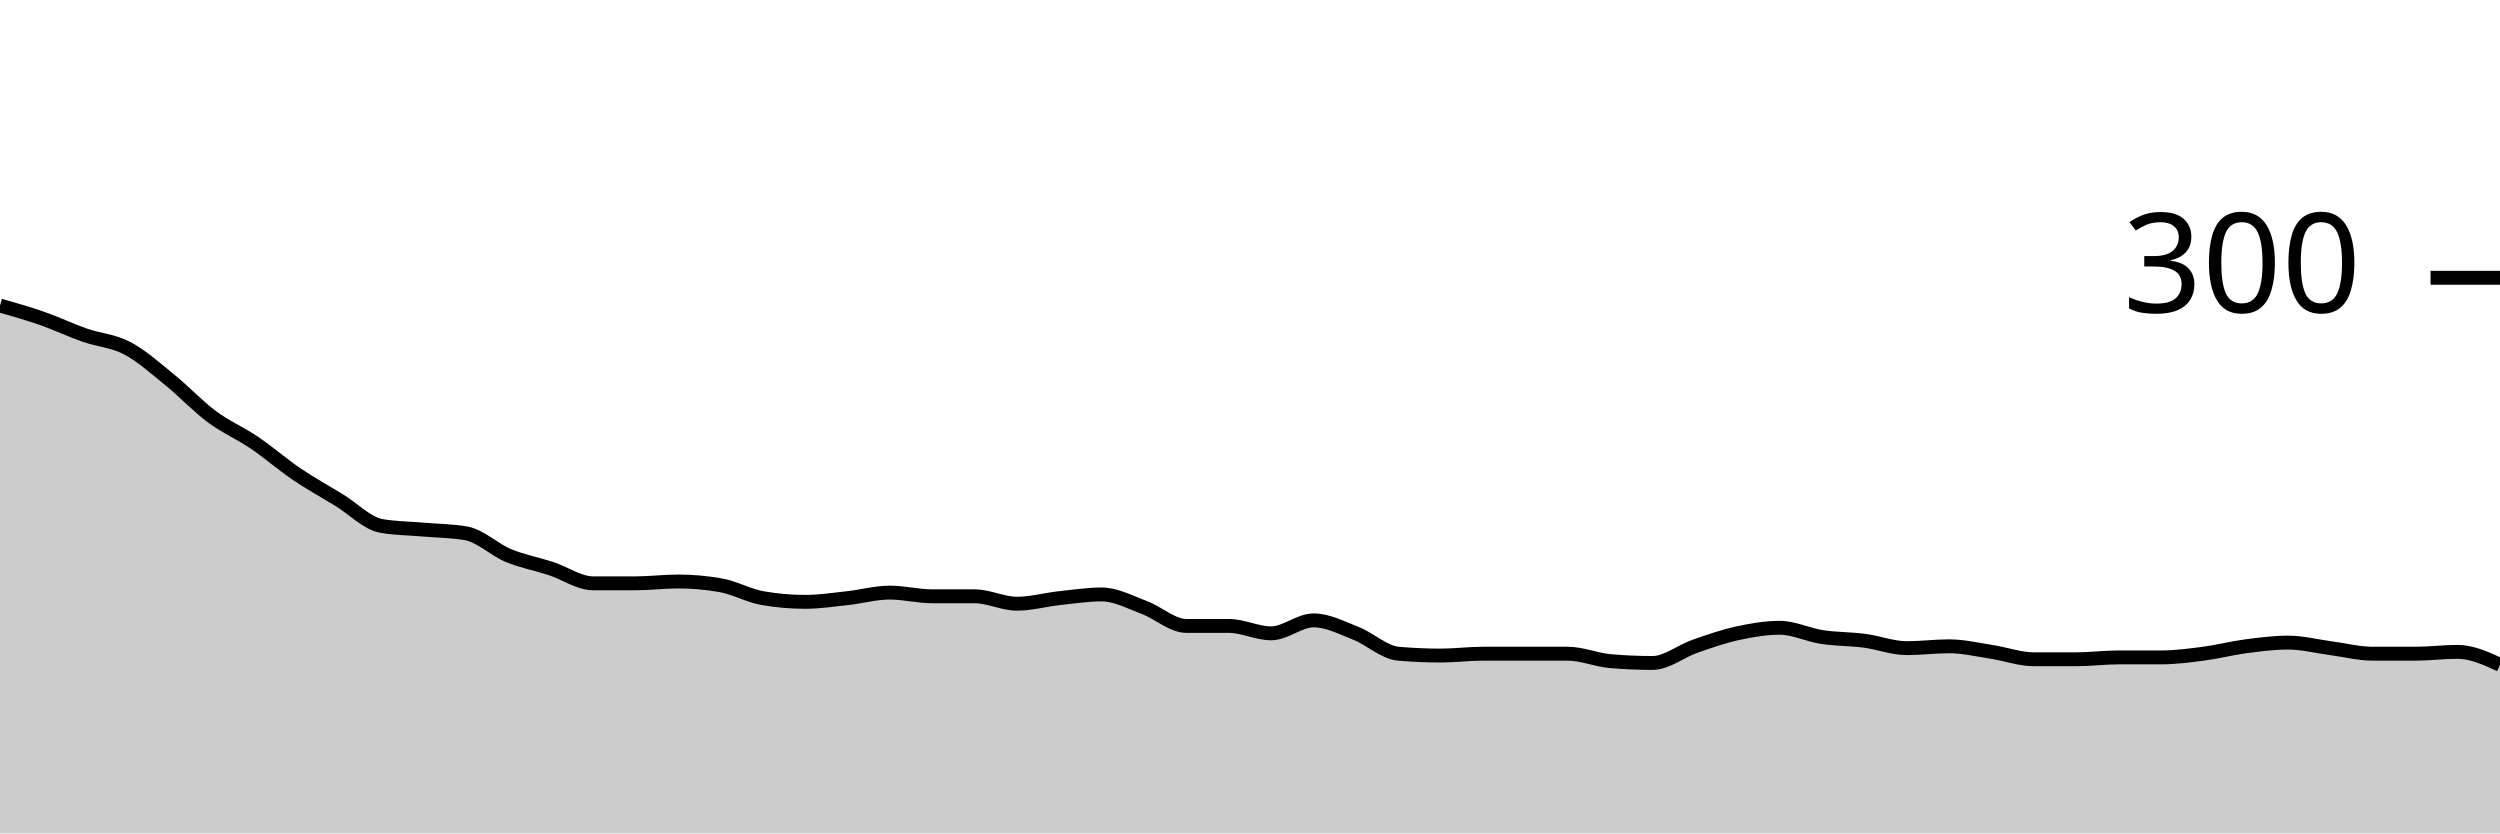
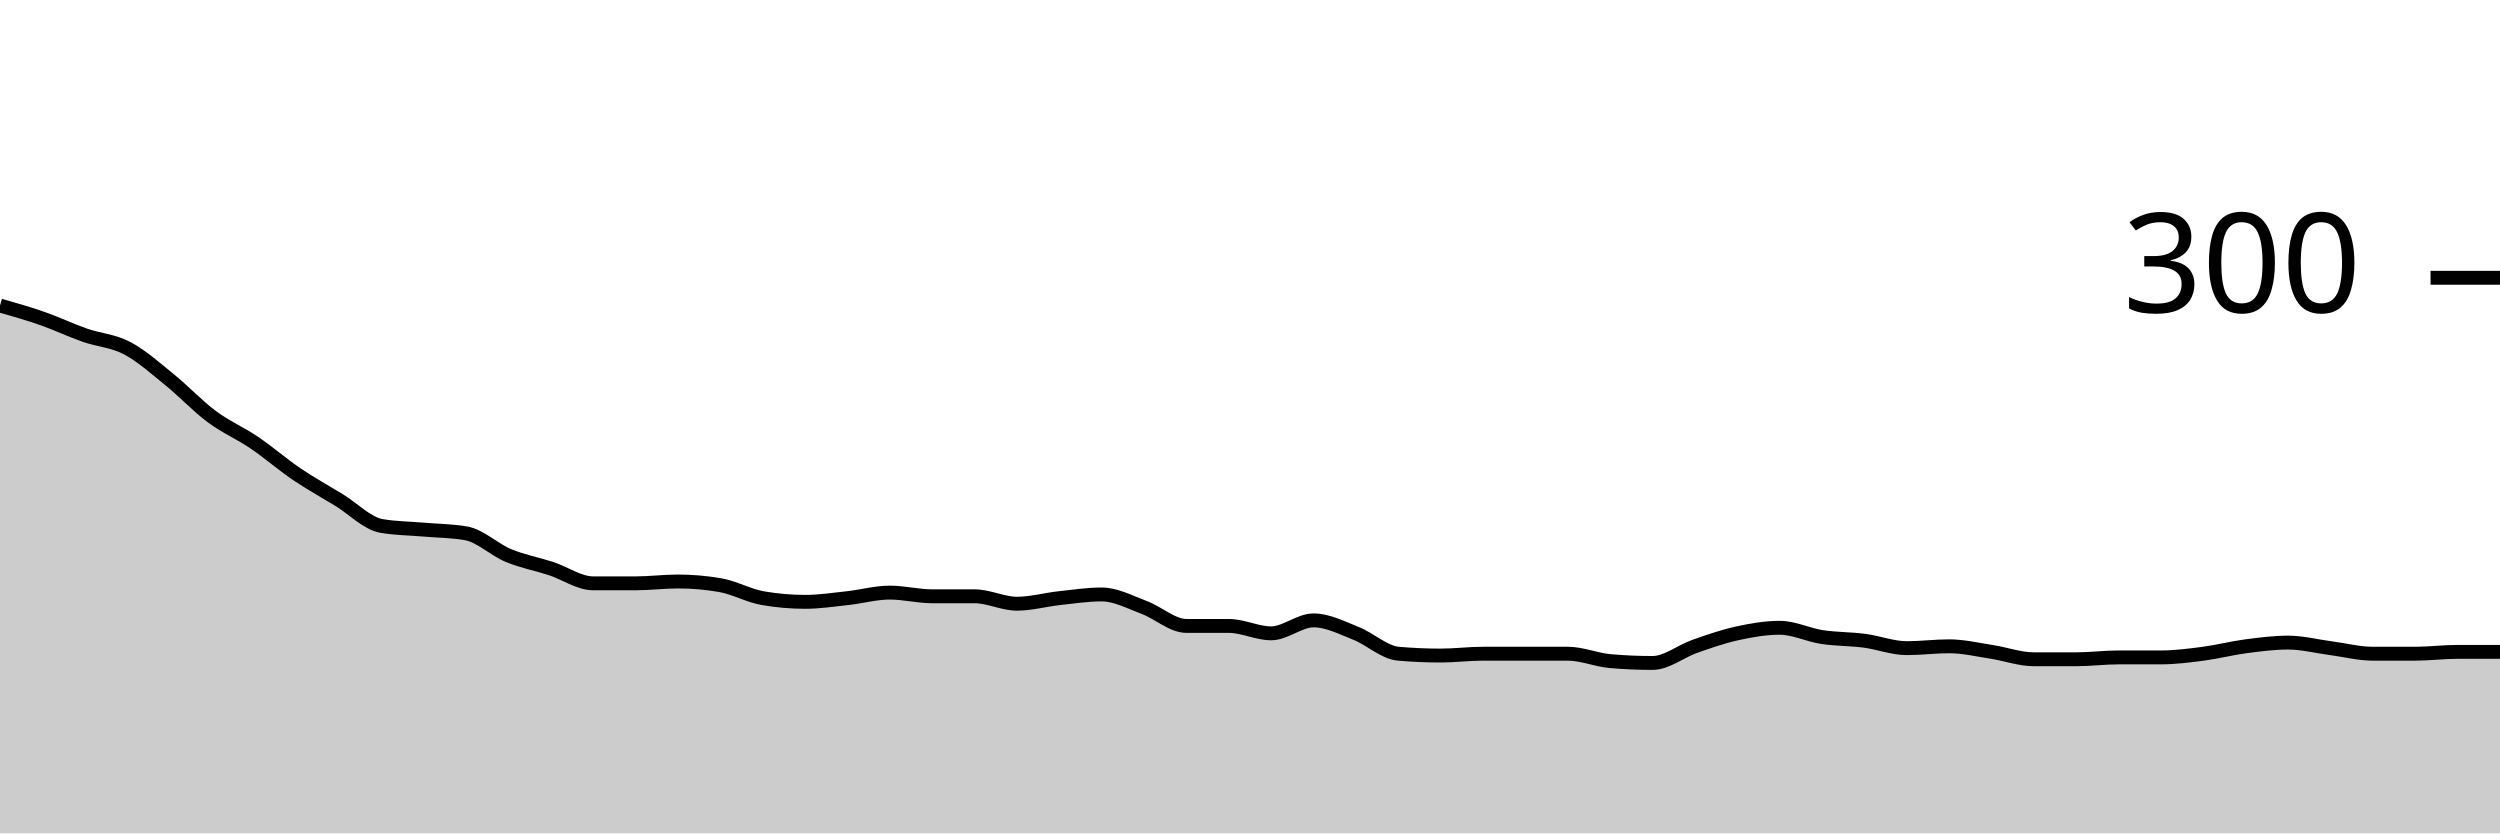
<svg xmlns="http://www.w3.org/2000/svg" viewBox="0 0 180 60">
  <g transform="translate(0,20)">
-     <path class="area" fill="rgba(0, 0, 0, 0.2)" d="M0,2C1.017,2.289,2.034,2.578,3.051,2.933C4.068,3.289,5.085,3.778,6.102,4.133C7.119,4.489,8.136,4.533,9.153,5.067C10.169,5.6,11.186,6.511,12.203,7.333C13.22,8.156,14.237,9.244,15.254,10C16.271,10.756,17.288,11.178,18.305,11.867C19.322,12.556,20.339,13.444,21.356,14.133C22.373,14.822,23.39,15.378,24.407,16C25.424,16.622,26.441,17.689,27.458,17.867C28.475,18.044,29.492,18.044,30.508,18.133C31.525,18.222,32.542,18.222,33.559,18.4C34.576,18.578,35.593,19.578,36.61,20C37.627,20.422,38.644,20.6,39.661,20.933C40.678,21.267,41.695,22,42.712,22C43.729,22,44.746,22,45.763,22C46.78,22,47.797,21.867,48.814,21.867C49.831,21.867,50.847,21.956,51.864,22.133C52.881,22.311,53.898,22.889,54.915,23.067C55.932,23.244,56.949,23.333,57.966,23.333C58.983,23.333,60,23.178,61.017,23.067C62.034,22.956,63.051,22.667,64.068,22.667C65.085,22.667,66.102,22.933,67.119,22.933C68.136,22.933,69.153,22.933,70.169,22.933C71.186,22.933,72.203,23.467,73.22,23.467C74.237,23.467,75.254,23.178,76.271,23.067C77.288,22.956,78.305,22.8,79.322,22.8C80.339,22.8,81.356,23.356,82.373,23.733C83.39,24.111,84.407,25.067,85.424,25.067C86.441,25.067,87.458,25.067,88.475,25.067C89.492,25.067,90.508,25.6,91.525,25.6C92.542,25.6,93.559,24.667,94.576,24.667C95.593,24.667,96.61,25.2,97.627,25.6C98.644,26,99.661,26.978,100.678,27.067C101.695,27.156,102.712,27.2,103.729,27.2C104.746,27.2,105.763,27.067,106.78,27.067C107.797,27.067,108.814,27.067,109.831,27.067C110.847,27.067,111.864,27.067,112.881,27.067C113.898,27.067,114.915,27.511,115.932,27.6C116.949,27.689,117.966,27.733,118.983,27.733C120,27.733,121.017,26.889,122.034,26.533C123.051,26.178,124.068,25.822,125.085,25.6C126.102,25.378,127.119,25.2,128.136,25.2C129.153,25.2,130.169,25.711,131.186,25.867C132.203,26.022,133.22,26,134.237,26.133C135.254,26.267,136.271,26.667,137.288,26.667C138.305,26.667,139.322,26.533,140.339,26.533C141.356,26.533,142.373,26.778,143.39,26.933C144.407,27.089,145.424,27.467,146.441,27.467C147.458,27.467,148.475,27.467,149.492,27.467C150.508,27.467,151.525,27.333,152.542,27.333C153.559,27.333,154.576,27.333,155.593,27.333C156.61,27.333,157.627,27.2,158.644,27.067C159.661,26.933,160.678,26.667,161.695,26.533C162.712,26.4,163.729,26.267,164.746,26.267C165.763,26.267,166.78,26.533,167.797,26.667C168.814,26.8,169.831,27.067,170.847,27.067C171.864,27.067,172.881,27.067,173.898,27.067C174.915,27.067,175.932,26.933,176.949,26.933C177.966,26.933,178.983,27.4,180,27.867L180,40C178.983,40,177.966,40,176.949,40C175.932,40,174.915,40,173.898,40C172.881,40,171.864,40,170.847,40C169.831,40,168.814,40,167.797,40C166.78,40,165.763,40,164.746,40C163.729,40,162.712,40,161.695,40C160.678,40,159.661,40,158.644,40C157.627,40,156.61,40,155.593,40C154.576,40,153.559,40,152.542,40C151.525,40,150.508,40,149.492,40C148.475,40,147.458,40,146.441,40C145.424,40,144.407,40,143.39,40C142.373,40,141.356,40,140.339,40C139.322,40,138.305,40,137.288,40C136.271,40,135.254,40,134.237,40C133.22,40,132.203,40,131.186,40C130.169,40,129.153,40,128.136,40C127.119,40,126.102,40,125.085,40C124.068,40,123.051,40,122.034,40C121.017,40,120,40,118.983,40C117.966,40,116.949,40,115.932,40C114.915,40,113.898,40,112.881,40C111.864,40,110.847,40,109.831,40C108.814,40,107.797,40,106.78,40C105.763,40,104.746,40,103.729,40C102.712,40,101.695,40,100.678,40C99.661,40,98.644,40,97.627,40C96.61,40,95.593,40,94.576,40C93.559,40,92.542,40,91.525,40C90.508,40,89.492,40,88.475,40C87.458,40,86.441,40,85.424,40C84.407,40,83.39,40,82.373,40C81.356,40,80.339,40,79.322,40C78.305,40,77.288,40,76.271,40C75.254,40,74.237,40,73.22,40C72.203,40,71.186,40,70.169,40C69.153,40,68.136,40,67.119,40C66.102,40,65.085,40,64.068,40C63.051,40,62.034,40,61.017,40C60,40,58.983,40,57.966,40C56.949,40,55.932,40,54.915,40C53.898,40,52.881,40,51.864,40C50.847,40,49.831,40,48.814,40C47.797,40,46.78,40,45.763,40C44.746,40,43.729,40,42.712,40C41.695,40,40.678,40,39.661,40C38.644,40,37.627,40,36.61,40C35.593,40,34.576,40,33.559,40C32.542,40,31.525,40,30.508,40C29.492,40,28.475,40,27.458,40C26.441,40,25.424,40,24.407,40C23.39,40,22.373,40,21.356,40C20.339,40,19.322,40,18.305,40C17.288,40,16.271,40,15.254,40C14.237,40,13.22,40,12.203,40C11.186,40,10.169,40,9.153,40C8.136,40,7.119,40,6.102,40C5.085,40,4.068,40,3.051,40C2.034,40,1.017,40,0,40Z" />
-     <path class="line" stroke="black" fill="none" d="M0,2C1.017,2.289,2.034,2.578,3.051,2.933C4.068,3.289,5.085,3.778,6.102,4.133C7.119,4.489,8.136,4.533,9.153,5.067C10.169,5.6,11.186,6.511,12.203,7.333C13.22,8.156,14.237,9.244,15.254,10C16.271,10.756,17.288,11.178,18.305,11.867C19.322,12.556,20.339,13.444,21.356,14.133C22.373,14.822,23.39,15.378,24.407,16C25.424,16.622,26.441,17.689,27.458,17.867C28.475,18.044,29.492,18.044,30.508,18.133C31.525,18.222,32.542,18.222,33.559,18.4C34.576,18.578,35.593,19.578,36.61,20C37.627,20.422,38.644,20.6,39.661,20.933C40.678,21.267,41.695,22,42.712,22C43.729,22,44.746,22,45.763,22C46.78,22,47.797,21.867,48.814,21.867C49.831,21.867,50.847,21.956,51.864,22.133C52.881,22.311,53.898,22.889,54.915,23.067C55.932,23.244,56.949,23.333,57.966,23.333C58.983,23.333,60,23.178,61.017,23.067C62.034,22.956,63.051,22.667,64.068,22.667C65.085,22.667,66.102,22.933,67.119,22.933C68.136,22.933,69.153,22.933,70.169,22.933C71.186,22.933,72.203,23.467,73.22,23.467C74.237,23.467,75.254,23.178,76.271,23.067C77.288,22.956,78.305,22.8,79.322,22.8C80.339,22.8,81.356,23.356,82.373,23.733C83.39,24.111,84.407,25.067,85.424,25.067C86.441,25.067,87.458,25.067,88.475,25.067C89.492,25.067,90.508,25.6,91.525,25.6C92.542,25.6,93.559,24.667,94.576,24.667C95.593,24.667,96.61,25.2,97.627,25.6C98.644,26,99.661,26.978,100.678,27.067C101.695,27.156,102.712,27.2,103.729,27.2C104.746,27.2,105.763,27.067,106.78,27.067C107.797,27.067,108.814,27.067,109.831,27.067C110.847,27.067,111.864,27.067,112.881,27.067C113.898,27.067,114.915,27.511,115.932,27.6C116.949,27.689,117.966,27.733,118.983,27.733C120,27.733,121.017,26.889,122.034,26.533C123.051,26.178,124.068,25.822,125.085,25.6C126.102,25.378,127.119,25.2,128.136,25.2C129.153,25.2,130.169,25.711,131.186,25.867C132.203,26.022,133.22,26,134.237,26.133C135.254,26.267,136.271,26.667,137.288,26.667C138.305,26.667,139.322,26.533,140.339,26.533C141.356,26.533,142.373,26.778,143.39,26.933C144.407,27.089,145.424,27.467,146.441,27.467C147.458,27.467,148.475,27.467,149.492,27.467C150.508,27.467,151.525,27.333,152.542,27.333C153.559,27.333,154.576,27.333,155.593,27.333C156.61,27.333,157.627,27.2,158.644,27.067C159.661,26.933,160.678,26.667,161.695,26.533C162.712,26.4,163.729,26.267,164.746,26.267C165.763,26.267,166.78,26.533,167.797,26.667C168.814,26.8,169.831,27.067,170.847,27.067C171.864,27.067,172.881,27.067,173.898,27.067C174.915,27.067,175.932,26.933,176.949,26.933C177.966,26.933,178.983,27.4,180,27.867" />
+     <path class="area" fill="rgba(0, 0, 0, 0.2)" d="M0,2C1.017,2.289,2.034,2.578,3.051,2.933C4.068,3.289,5.085,3.778,6.102,4.133C7.119,4.489,8.136,4.533,9.153,5.067C10.169,5.6,11.186,6.511,12.203,7.333C13.22,8.156,14.237,9.244,15.254,10C16.271,10.756,17.288,11.178,18.305,11.867C19.322,12.556,20.339,13.444,21.356,14.133C22.373,14.822,23.39,15.378,24.407,16C25.424,16.622,26.441,17.689,27.458,17.867C28.475,18.044,29.492,18.044,30.508,18.133C31.525,18.222,32.542,18.222,33.559,18.4C34.576,18.578,35.593,19.578,36.61,20C37.627,20.422,38.644,20.6,39.661,20.933C40.678,21.267,41.695,22,42.712,22C43.729,22,44.746,22,45.763,22C46.78,22,47.797,21.867,48.814,21.867C49.831,21.867,50.847,21.956,51.864,22.133C52.881,22.311,53.898,22.889,54.915,23.067C55.932,23.244,56.949,23.333,57.966,23.333C58.983,23.333,60,23.178,61.017,23.067C62.034,22.956,63.051,22.667,64.068,22.667C65.085,22.667,66.102,22.933,67.119,22.933C68.136,22.933,69.153,22.933,70.169,22.933C71.186,22.933,72.203,23.467,73.22,23.467C74.237,23.467,75.254,23.178,76.271,23.067C77.288,22.956,78.305,22.8,79.322,22.8C80.339,22.8,81.356,23.356,82.373,23.733C83.39,24.111,84.407,25.067,85.424,25.067C86.441,25.067,87.458,25.067,88.475,25.067C89.492,25.067,90.508,25.6,91.525,25.6C92.542,25.6,93.559,24.667,94.576,24.667C95.593,24.667,96.61,25.2,97.627,25.6C98.644,26,99.661,26.978,100.678,27.067C101.695,27.156,102.712,27.2,103.729,27.2C104.746,27.2,105.763,27.067,106.78,27.067C107.797,27.067,108.814,27.067,109.831,27.067C110.847,27.067,111.864,27.067,112.881,27.067C113.898,27.067,114.915,27.511,115.932,27.6C116.949,27.689,117.966,27.733,118.983,27.733C120,27.733,121.017,26.889,122.034,26.533C123.051,26.178,124.068,25.822,125.085,25.6C126.102,25.378,127.119,25.2,128.136,25.2C129.153,25.2,130.169,25.711,131.186,25.867C132.203,26.022,133.22,26,134.237,26.133C135.254,26.267,136.271,26.667,137.288,26.667C138.305,26.667,139.322,26.533,140.339,26.533C141.356,26.533,142.373,26.778,143.39,26.933C144.407,27.089,145.424,27.467,146.441,27.467C147.458,27.467,148.475,27.467,149.492,27.467C150.508,27.467,151.525,27.333,152.542,27.333C153.559,27.333,154.576,27.333,155.593,27.333C156.61,27.333,157.627,27.2,158.644,27.067C159.661,26.933,160.678,26.667,161.695,26.533C162.712,26.4,163.729,26.267,164.746,26.267C165.763,26.267,166.78,26.533,167.797,26.667C168.814,26.8,169.831,27.067,170.847,27.067C171.864,27.067,172.881,27.067,173.898,27.067C174.915,27.067,175.932,26.933,176.949,26.933C177.966,26.933,178.983,26.933,180,26.933L180,40C178.983,40,177.966,40,176.949,40C175.932,40,174.915,40,173.898,40C172.881,40,171.864,40,170.847,40C169.831,40,168.814,40,167.797,40C166.78,40,165.763,40,164.746,40C163.729,40,162.712,40,161.695,40C160.678,40,159.661,40,158.644,40C157.627,40,156.61,40,155.593,40C154.576,40,153.559,40,152.542,40C151.525,40,150.508,40,149.492,40C148.475,40,147.458,40,146.441,40C145.424,40,144.407,40,143.39,40C142.373,40,141.356,40,140.339,40C139.322,40,138.305,40,137.288,40C136.271,40,135.254,40,134.237,40C133.22,40,132.203,40,131.186,40C130.169,40,129.153,40,128.136,40C127.119,40,126.102,40,125.085,40C124.068,40,123.051,40,122.034,40C121.017,40,120,40,118.983,40C117.966,40,116.949,40,115.932,40C114.915,40,113.898,40,112.881,40C111.864,40,110.847,40,109.831,40C108.814,40,107.797,40,106.78,40C105.763,40,104.746,40,103.729,40C102.712,40,101.695,40,100.678,40C99.661,40,98.644,40,97.627,40C96.61,40,95.593,40,94.576,40C93.559,40,92.542,40,91.525,40C90.508,40,89.492,40,88.475,40C87.458,40,86.441,40,85.424,40C84.407,40,83.39,40,82.373,40C81.356,40,80.339,40,79.322,40C78.305,40,77.288,40,76.271,40C75.254,40,74.237,40,73.22,40C72.203,40,71.186,40,70.169,40C69.153,40,68.136,40,67.119,40C66.102,40,65.085,40,64.068,40C63.051,40,62.034,40,61.017,40C60,40,58.983,40,57.966,40C56.949,40,55.932,40,54.915,40C53.898,40,52.881,40,51.864,40C50.847,40,49.831,40,48.814,40C47.797,40,46.78,40,45.763,40C44.746,40,43.729,40,42.712,40C41.695,40,40.678,40,39.661,40C38.644,40,37.627,40,36.61,40C35.593,40,34.576,40,33.559,40C32.542,40,31.525,40,30.508,40C29.492,40,28.475,40,27.458,40C26.441,40,25.424,40,24.407,40C23.39,40,22.373,40,21.356,40C20.339,40,19.322,40,18.305,40C17.288,40,16.271,40,15.254,40C14.237,40,13.22,40,12.203,40C11.186,40,10.169,40,9.153,40C8.136,40,7.119,40,6.102,40C5.085,40,4.068,40,3.051,40C2.034,40,1.017,40,0,40Z" />
+     <path class="line" stroke="black" fill="none" d="M0,2C1.017,2.289,2.034,2.578,3.051,2.933C4.068,3.289,5.085,3.778,6.102,4.133C7.119,4.489,8.136,4.533,9.153,5.067C10.169,5.6,11.186,6.511,12.203,7.333C13.22,8.156,14.237,9.244,15.254,10C16.271,10.756,17.288,11.178,18.305,11.867C19.322,12.556,20.339,13.444,21.356,14.133C22.373,14.822,23.39,15.378,24.407,16C25.424,16.622,26.441,17.689,27.458,17.867C28.475,18.044,29.492,18.044,30.508,18.133C31.525,18.222,32.542,18.222,33.559,18.4C34.576,18.578,35.593,19.578,36.61,20C37.627,20.422,38.644,20.6,39.661,20.933C40.678,21.267,41.695,22,42.712,22C43.729,22,44.746,22,45.763,22C46.78,22,47.797,21.867,48.814,21.867C49.831,21.867,50.847,21.956,51.864,22.133C52.881,22.311,53.898,22.889,54.915,23.067C55.932,23.244,56.949,23.333,57.966,23.333C58.983,23.333,60,23.178,61.017,23.067C62.034,22.956,63.051,22.667,64.068,22.667C65.085,22.667,66.102,22.933,67.119,22.933C68.136,22.933,69.153,22.933,70.169,22.933C71.186,22.933,72.203,23.467,73.22,23.467C74.237,23.467,75.254,23.178,76.271,23.067C77.288,22.956,78.305,22.8,79.322,22.8C80.339,22.8,81.356,23.356,82.373,23.733C83.39,24.111,84.407,25.067,85.424,25.067C86.441,25.067,87.458,25.067,88.475,25.067C89.492,25.067,90.508,25.6,91.525,25.6C92.542,25.6,93.559,24.667,94.576,24.667C95.593,24.667,96.61,25.2,97.627,25.6C98.644,26,99.661,26.978,100.678,27.067C101.695,27.156,102.712,27.2,103.729,27.2C104.746,27.2,105.763,27.067,106.78,27.067C107.797,27.067,108.814,27.067,109.831,27.067C110.847,27.067,111.864,27.067,112.881,27.067C113.898,27.067,114.915,27.511,115.932,27.6C116.949,27.689,117.966,27.733,118.983,27.733C120,27.733,121.017,26.889,122.034,26.533C123.051,26.178,124.068,25.822,125.085,25.6C126.102,25.378,127.119,25.2,128.136,25.2C129.153,25.2,130.169,25.711,131.186,25.867C132.203,26.022,133.22,26,134.237,26.133C135.254,26.267,136.271,26.667,137.288,26.667C138.305,26.667,139.322,26.533,140.339,26.533C141.356,26.533,142.373,26.778,143.39,26.933C144.407,27.089,145.424,27.467,146.441,27.467C147.458,27.467,148.475,27.467,149.492,27.467C150.508,27.467,151.525,27.333,152.542,27.333C153.559,27.333,154.576,27.333,155.593,27.333C156.61,27.333,157.627,27.2,158.644,27.067C159.661,26.933,160.678,26.667,161.695,26.533C162.712,26.4,163.729,26.267,164.746,26.267C165.763,26.267,166.78,26.533,167.797,26.667C168.814,26.8,169.831,27.067,170.847,27.067C171.864,27.067,172.881,27.067,173.898,27.067C174.915,27.067,175.932,26.933,176.949,26.933C177.966,26.933,178.983,26.933,180,26.933" />
    <path class="axis-ceiling" stroke-width="1" stroke="black" fill="none" d="M175,0L180,0" />
    <text class="axis-ceiling-label" font-family="sans-serif" text-anchor="end" font-size="10px" x="170" y="2.5">300</text>
  </g>
</svg>
